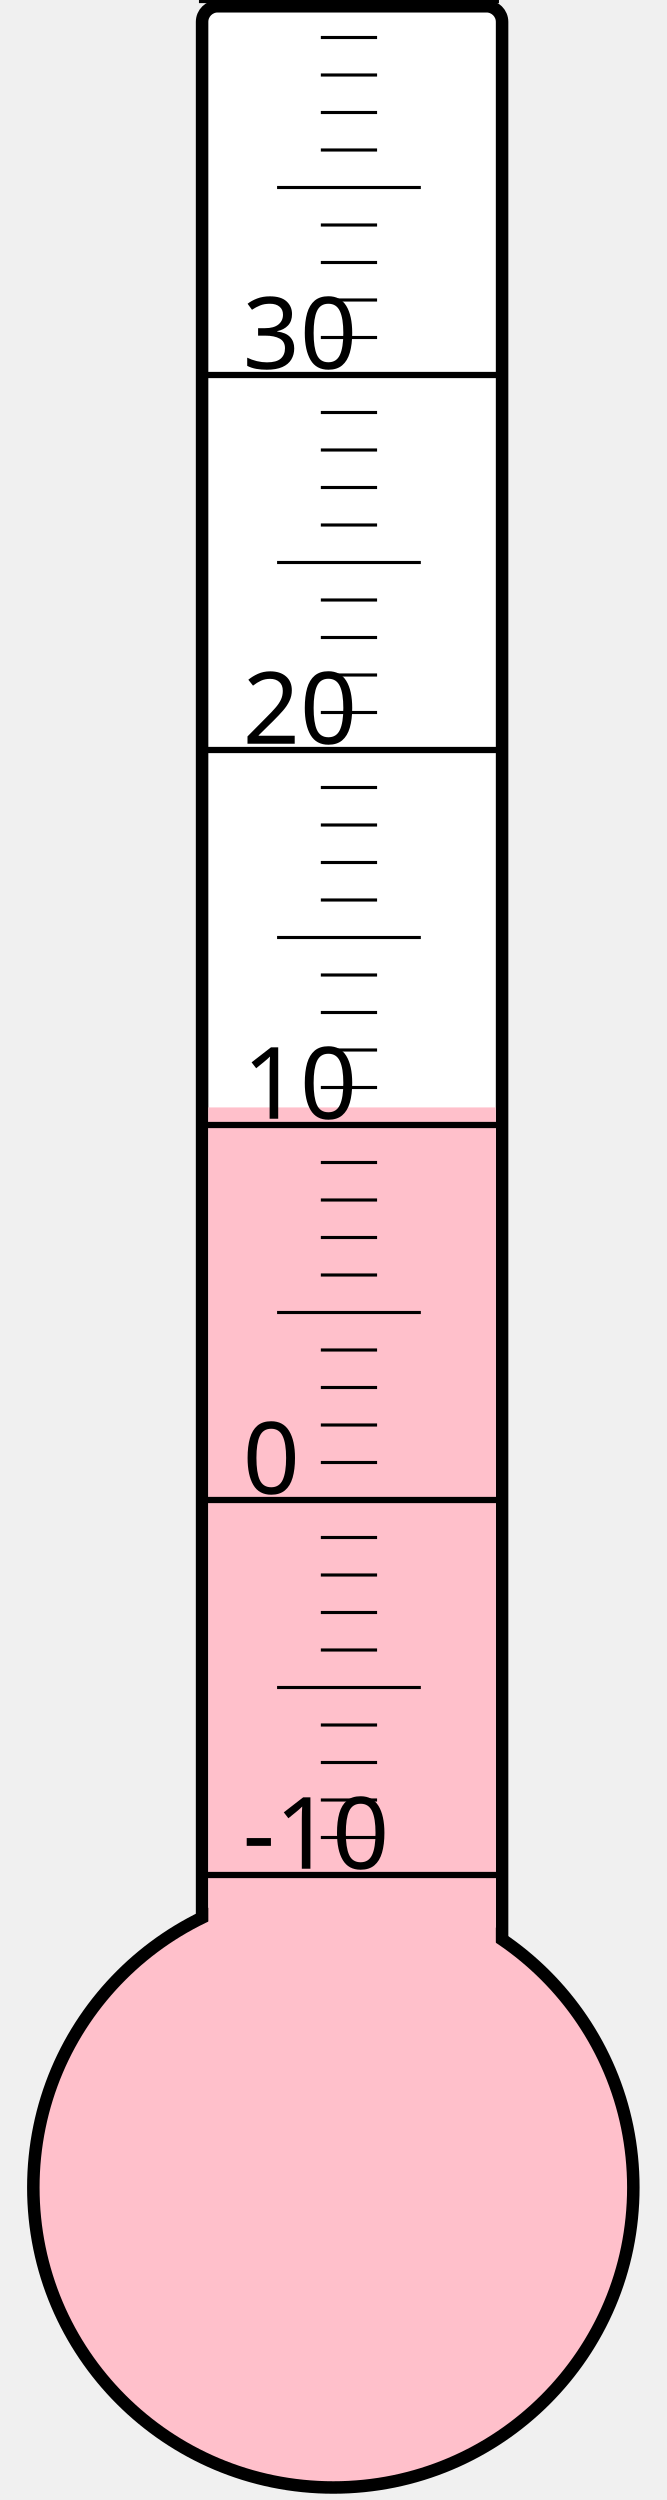
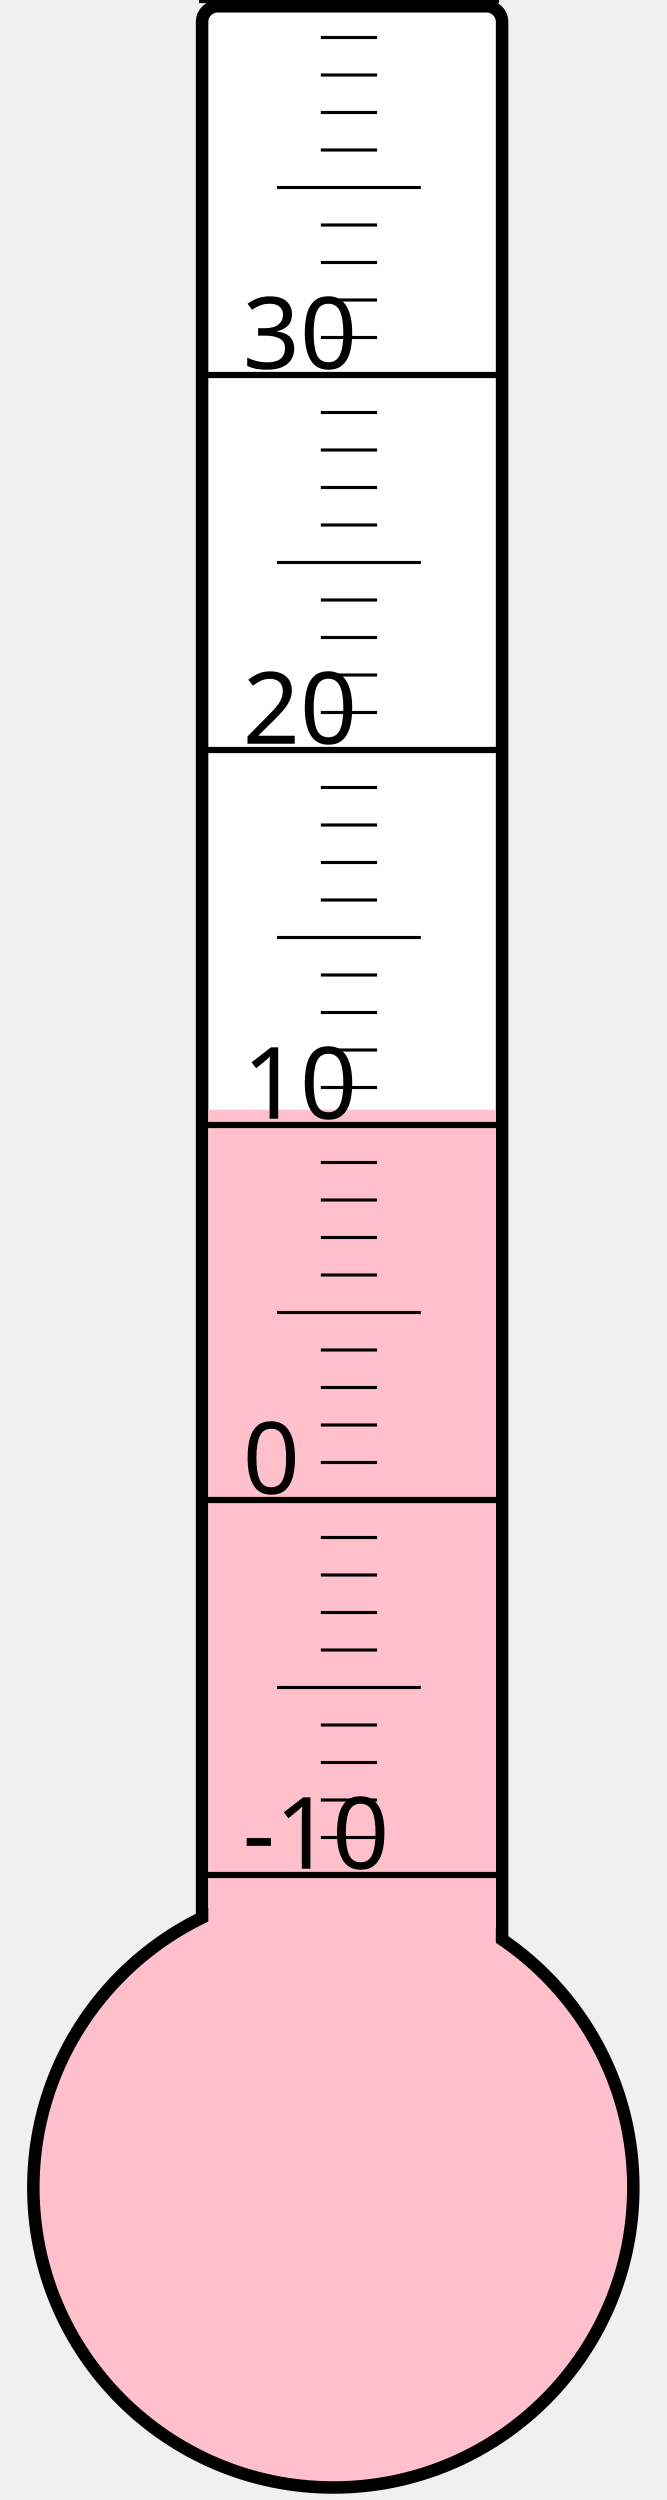
<svg xmlns="http://www.w3.org/2000/svg" width="40px" height="150px" viewBox="0 0 200 800">
  <rect width="200" height="800" x="0" y="0" style="fill: #ffffeb; fill-opacity: 0;" />
  <rect width="96" height="680" x="58" y="2" rx="5" ry="5" style="fill: white; fill-opacity: 1; stroke: black; stroke-width: 4;" />
  <circle cx="100" cy="700" r="96" style="fill: pink; stroke: black; stroke-width: 4;" />
-   <rect width="92" height="345.625" x="60" y="354.375" style="fill: pink; fill-opacity: 1; stroke-width: 0;" />
+   <rect width="92" height="344.875" x="60" y="355.125" style="fill: pink; fill-opacity: 1; stroke-width: 0;" />
  <text x="71" y="598" style="font-family: sans-serif; font-size: 24pt;">-10</text>
  <text x="71" y="478" style="font-family: sans-serif; font-size: 24pt;">0</text>
  <text x="71" y="358" style="font-family: sans-serif; font-size: 24pt;">10</text>
  <text x="71" y="238" style="font-family: sans-serif; font-size: 24pt;">20</text>
  <text x="71" y="118" style="font-family: sans-serif; font-size: 24pt;">30</text>
  <g style="stroke: black;">
    <line x1="57" y1="600" x2="153" y2="600" style="stroke-width: 2;" />
    <line x1="96" y1="588" x2="114" y2="588" style="stroke-width: 1;" />
    <line x1="96" y1="576" x2="114" y2="576" style="stroke-width: 1;" />
    <line x1="96" y1="564" x2="114" y2="564" style="stroke-width: 1;" />
    <line x1="96" y1="552" x2="114" y2="552" style="stroke-width: 1;" />
    <line x1="82" y1="540" x2="128" y2="540" style="stroke-width: 1;" />
    <line x1="96" y1="528" x2="114" y2="528" style="stroke-width: 1;" />
    <line x1="96" y1="516" x2="114" y2="516" style="stroke-width: 1;" />
    <line x1="96" y1="504" x2="114" y2="504" style="stroke-width: 1;" />
    <line x1="96" y1="492" x2="114" y2="492" style="stroke-width: 1;" />
    <line x1="57" y1="480" x2="153" y2="480" style="stroke-width: 2;" />
    <line x1="96" y1="468" x2="114" y2="468" style="stroke-width: 1;" />
    <line x1="96" y1="456" x2="114" y2="456" style="stroke-width: 1;" />
    <line x1="96" y1="444" x2="114" y2="444" style="stroke-width: 1;" />
    <line x1="96" y1="432" x2="114" y2="432" style="stroke-width: 1;" />
    <line x1="82" y1="420" x2="128" y2="420" style="stroke-width: 1;" />
    <line x1="96" y1="408" x2="114" y2="408" style="stroke-width: 1;" />
    <line x1="96" y1="396" x2="114" y2="396" style="stroke-width: 1;" />
    <line x1="96" y1="384" x2="114" y2="384" style="stroke-width: 1;" />
    <line x1="96" y1="372" x2="114" y2="372" style="stroke-width: 1;" />
    <line x1="57" y1="360" x2="153" y2="360" style="stroke-width: 2;" />
    <line x1="96" y1="348" x2="114" y2="348" style="stroke-width: 1;" />
    <line x1="96" y1="336" x2="114" y2="336" style="stroke-width: 1;" />
    <line x1="96" y1="324" x2="114" y2="324" style="stroke-width: 1;" />
    <line x1="96" y1="312" x2="114" y2="312" style="stroke-width: 1;" />
    <line x1="82" y1="300" x2="128" y2="300" style="stroke-width: 1;" />
    <line x1="96" y1="288" x2="114" y2="288" style="stroke-width: 1;" />
    <line x1="96" y1="276" x2="114" y2="276" style="stroke-width: 1;" />
    <line x1="96" y1="264" x2="114" y2="264" style="stroke-width: 1;" />
    <line x1="96" y1="252" x2="114" y2="252" style="stroke-width: 1;" />
    <line x1="57" y1="240" x2="153" y2="240" style="stroke-width: 2;" />
    <line x1="96" y1="228" x2="114" y2="228" style="stroke-width: 1;" />
    <line x1="96" y1="216" x2="114" y2="216" style="stroke-width: 1;" />
    <line x1="96" y1="204" x2="114" y2="204" style="stroke-width: 1;" />
    <line x1="96" y1="192" x2="114" y2="192" style="stroke-width: 1;" />
    <line x1="82" y1="180" x2="128" y2="180" style="stroke-width: 1;" />
    <line x1="96" y1="168" x2="114" y2="168" style="stroke-width: 1;" />
    <line x1="96" y1="156" x2="114" y2="156" style="stroke-width: 1;" />
    <line x1="96" y1="144" x2="114" y2="144" style="stroke-width: 1;" />
    <line x1="96" y1="132" x2="114" y2="132" style="stroke-width: 1;" />
    <line x1="57" y1="120" x2="153" y2="120" style="stroke-width: 2;" />
    <line x1="96" y1="108" x2="114" y2="108" style="stroke-width: 1;" />
    <line x1="96" y1="96" x2="114" y2="96" style="stroke-width: 1;" />
    <line x1="96" y1="84" x2="114" y2="84" style="stroke-width: 1;" />
    <line x1="96" y1="72" x2="114" y2="72" style="stroke-width: 1;" />
    <line x1="82" y1="60" x2="128" y2="60" style="stroke-width: 1;" />
    <line x1="96" y1="48" x2="114" y2="48" style="stroke-width: 1;" />
    <line x1="96" y1="36" x2="114" y2="36" style="stroke-width: 1;" />
    <line x1="96" y1="24" x2="114" y2="24" style="stroke-width: 1;" />
    <line x1="96" y1="12" x2="114" y2="12" style="stroke-width: 1;" />
    <line x1="57" y1="0" x2="153" y2="0" style="stroke-width: 2;" />
  </g>
</svg>
